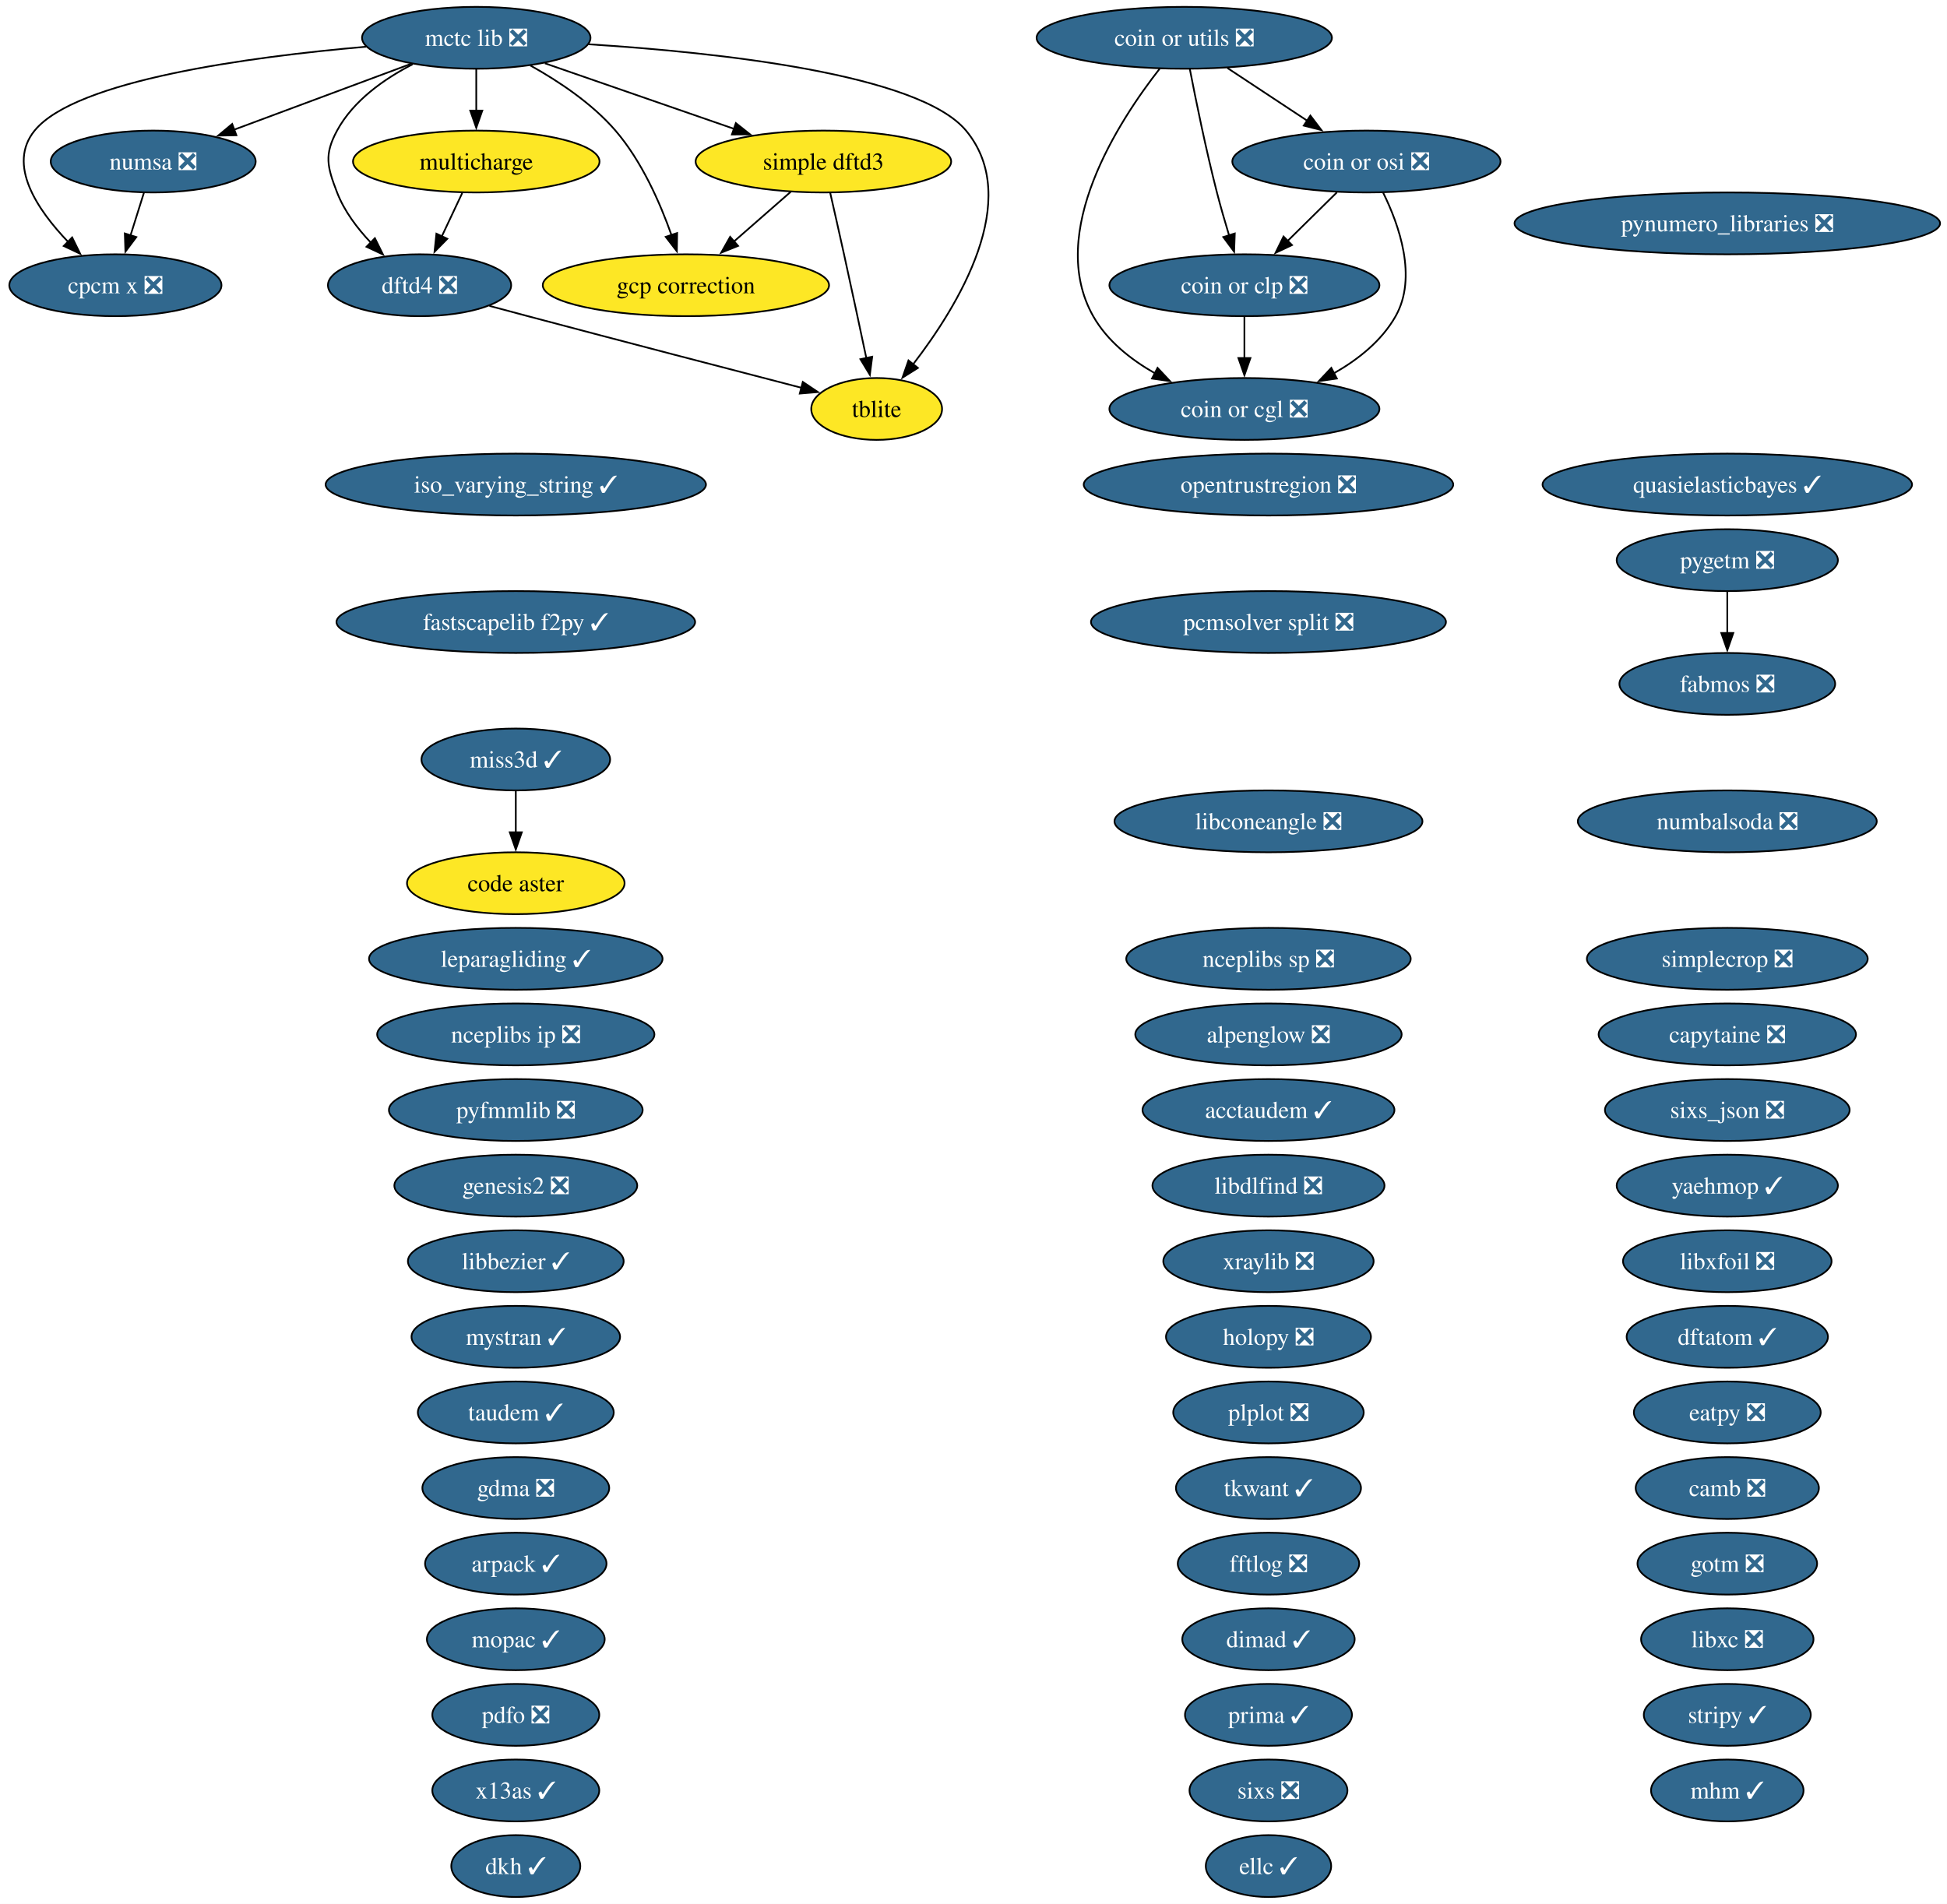
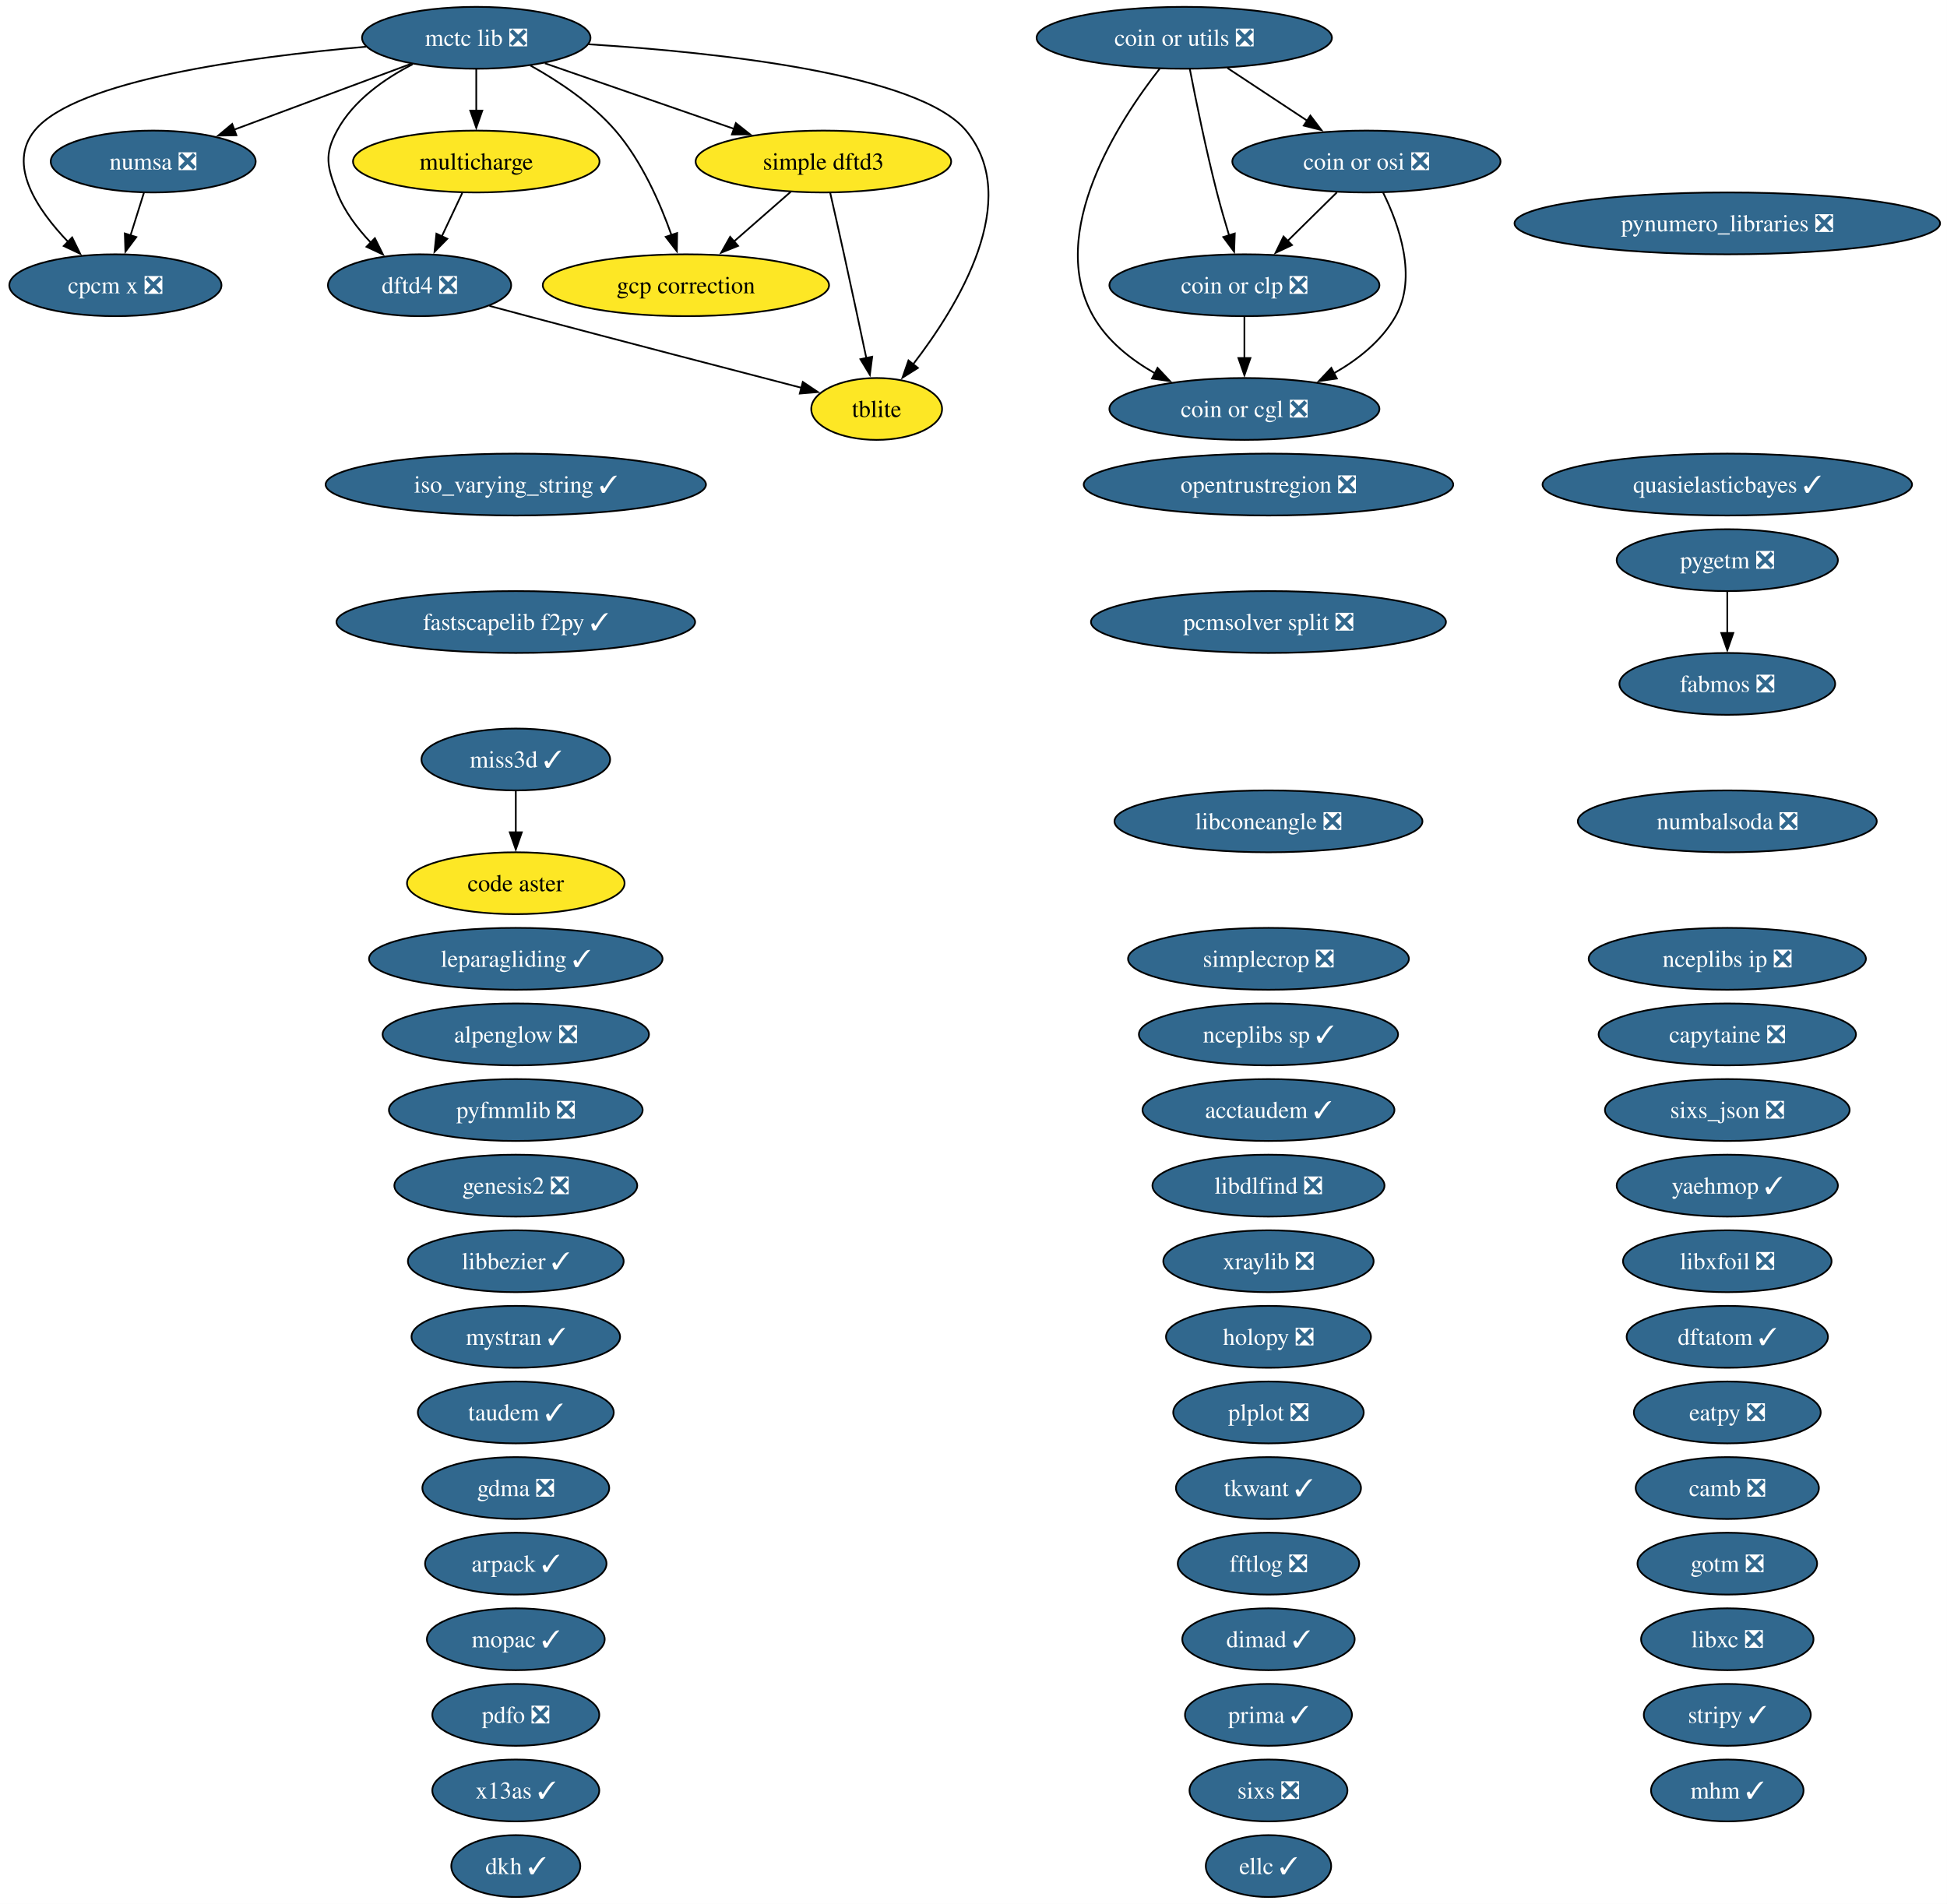
<svg xmlns="http://www.w3.org/2000/svg" xmlns:xlink="http://www.w3.org/1999/xlink" width="1133pt" height="1108pt" viewBox="0.00 0.00 1133.00 1108.00">
  <g id="graph0" class="graph" transform="scale(1 1) rotate(0) translate(4 1104)">
    <polygon fill="white" stroke="none" points="-4,4 -4,-1104 1128.96,-1104 1128.96,4 -4,4" />
    <g id="node1" class="node">
      <g id="a_node1">
        <a xlink:href="https://github.com/conda-forge/acctaudem-feedstock/pull/18" xlink:title="acctaudem ✓">
          <ellipse fill="#31688e" stroke="black" cx="734.15" cy="-458" rx="73.3" ry="18" />
          <text xml:space="preserve" text-anchor="middle" x="734.15" y="-453.32" font-family="Times,serif" font-size="14.00" fill="white">acctaudem ✓</text>
        </a>
      </g>
    </g>
    <g id="node2" class="node">
      <g id="a_node2">
        <a xlink:href="https://github.com/conda-forge/alpenglow-feedstock/pull/50" xlink:title="alpenglow ❎">
-           <ellipse fill="#31688e" stroke="black" cx="734.15" cy="-502" rx="77.51" ry="18" />
-           <text xml:space="preserve" text-anchor="middle" x="734.15" y="-497.32" font-family="Times,serif" font-size="14.00" fill="white">alpenglow ❎</text>
+           <ellipse fill="#31688e" stroke="black" cx="296.15" cy="-502" rx="77.51" ry="18" />
+           <text xml:space="preserve" text-anchor="middle" x="296.15" y="-497.32" font-family="Times,serif" font-size="14.00" fill="white">alpenglow ❎</text>
        </a>
      </g>
    </g>
    <g id="node3" class="node">
      <g id="a_node3">
        <a xlink:href="https://github.com/conda-forge/arpack-feedstock/pull/55" xlink:title="arpack ✓">
          <ellipse fill="#31688e" stroke="black" cx="296.15" cy="-194" rx="52.79" ry="18" />
          <text xml:space="preserve" text-anchor="middle" x="296.15" y="-189.32" font-family="Times,serif" font-size="14.00" fill="white">arpack ✓</text>
        </a>
      </g>
    </g>
    <g id="node4" class="node">
      <g id="a_node4">
        <a xlink:href="https://github.com/conda-forge/camb-feedstock/pull/69" xlink:title="camb ❎">
          <ellipse fill="#31688e" stroke="black" cx="1001.15" cy="-238" rx="53.31" ry="18" />
          <text xml:space="preserve" text-anchor="middle" x="1001.15" y="-233.32" font-family="Times,serif" font-size="14.00" fill="white">camb ❎</text>
        </a>
      </g>
    </g>
    <g id="node5" class="node">
      <g id="a_node5">
        <a xlink:href="https://github.com/conda-forge/capytaine-feedstock/pull/50" xlink:title="capytaine ❎">
          <ellipse fill="#31688e" stroke="black" cx="1001.15" cy="-502" rx="74.88" ry="18" />
          <text xml:space="preserve" text-anchor="middle" x="1001.15" y="-497.32" font-family="Times,serif" font-size="14.00" fill="white">capytaine ❎</text>
        </a>
      </g>
    </g>
    <g id="node6" class="node">
      <g id="a_node6">
        <a xlink:href="https://github.com/conda-forge/code-aster-feedstock" xlink:title="code aster">
          <ellipse fill="#fde725" stroke="black" cx="296.15" cy="-590" rx="63.31" ry="18" />
          <text xml:space="preserve" text-anchor="middle" x="296.15" y="-585.33" font-family="Times,serif" font-size="14.00">code aster</text>
        </a>
      </g>
    </g>
    <g id="node7" class="node">
      <g id="a_node7">
        <a xlink:href="https://github.com/conda-forge/coin-or-cgl-feedstock/pull/30" xlink:title="coin or cgl ❎">
          <ellipse fill="#31688e" stroke="black" cx="720.15" cy="-866" rx="78.57" ry="18" />
          <text xml:space="preserve" text-anchor="middle" x="720.15" y="-861.33" font-family="Times,serif" font-size="14.00" fill="white">coin or cgl ❎</text>
        </a>
      </g>
    </g>
    <g id="node8" class="node">
      <g id="a_node8">
        <a xlink:href="https://github.com/conda-forge/coin-or-clp-feedstock/pull/28" xlink:title="coin or clp ❎">
          <ellipse fill="#31688e" stroke="black" cx="720.15" cy="-938" rx="78.57" ry="18" />
          <text xml:space="preserve" text-anchor="middle" x="720.15" y="-933.33" font-family="Times,serif" font-size="14.00" fill="white">coin or clp ❎</text>
        </a>
      </g>
    </g>
    <g id="edge1" class="edge">
      <path fill="none" stroke="black" d="M720.15,-919.7C720.15,-912.41 720.15,-903.73 720.15,-895.54" />
      <polygon fill="black" stroke="black" points="723.65,-895.62 720.15,-885.62 716.65,-895.62 723.65,-895.62" />
    </g>
    <g id="node9" class="node">
      <g id="a_node9">
        <a xlink:href="https://github.com/conda-forge/coin-or-osi-feedstock/pull/25" xlink:title="coin or osi ❎">
          <ellipse fill="#31688e" stroke="black" cx="791.15" cy="-1010" rx="78.04" ry="18" />
          <text xml:space="preserve" text-anchor="middle" x="791.15" y="-1005.33" font-family="Times,serif" font-size="14.00" fill="white">coin or osi ❎</text>
        </a>
      </g>
    </g>
    <g id="edge2" class="edge">
      <path fill="none" stroke="black" d="M800.91,-991.82C810.17,-973.04 820.92,-942.6 808.15,-920 800.03,-905.62 786.26,-894.71 772,-886.63" />
      <polygon fill="black" stroke="black" points="773.94,-883.7 763.45,-882.19 770.71,-889.91 773.94,-883.7" />
    </g>
    <g id="edge3" class="edge">
      <path fill="none" stroke="black" d="M773.97,-992.05C765.33,-983.54 754.71,-973.07 745.19,-963.68" />
      <polygon fill="black" stroke="black" points="747.84,-961.38 738.26,-956.85 742.92,-966.36 747.84,-961.38" />
    </g>
    <g id="node10" class="node">
      <g id="a_node10">
        <a xlink:href="https://github.com/conda-forge/coin-or-utils-feedstock/pull/41" xlink:title="coin or utils ❎">
          <ellipse fill="#31688e" stroke="black" cx="685.15" cy="-1082" rx="85.93" ry="18" />
          <text xml:space="preserve" text-anchor="middle" x="685.15" y="-1077.33" font-family="Times,serif" font-size="14.00" fill="white">coin or utils ❎</text>
        </a>
      </g>
    </g>
    <g id="edge4" class="edge">
      <path fill="none" stroke="black" d="M670.92,-1064.12C647.16,-1033.78 604.65,-968.68 632.15,-920 640.28,-905.62 654.05,-894.71 668.31,-886.63" />
      <polygon fill="black" stroke="black" points="669.6,-889.91 676.85,-882.19 666.37,-883.7 669.6,-889.91" />
    </g>
    <g id="edge5" class="edge">
      <path fill="none" stroke="black" d="M688.38,-1063.84C691.86,-1045.84 697.78,-1016.79 704.15,-992 706.27,-983.78 708.83,-974.91 711.28,-966.84" />
      <polygon fill="black" stroke="black" points="714.54,-968.12 714.16,-957.53 707.86,-966.05 714.54,-968.12" />
    </g>
    <g id="edge6" class="edge">
      <path fill="none" stroke="black" d="M710.27,-1064.41C724.13,-1055.26 741.55,-1043.76 756.67,-1033.77" />
      <polygon fill="black" stroke="black" points="758.53,-1036.74 764.95,-1028.3 754.68,-1030.89 758.53,-1036.74" />
    </g>
    <g id="node11" class="node">
      <g id="a_node11">
        <a xlink:href="https://github.com/conda-forge/cpcm-x-feedstock/pull/2" xlink:title="cpcm x ❎">
          <ellipse fill="#31688e" stroke="black" cx="63.15" cy="-938" rx="61.73" ry="18" />
          <text xml:space="preserve" text-anchor="middle" x="63.15" y="-933.33" font-family="Times,serif" font-size="14.00" fill="white">cpcm x ❎</text>
        </a>
      </g>
    </g>
    <g id="node12" class="node">
      <g id="a_node12">
        <a xlink:href="https://github.com/conda-forge/dftatom-feedstock/pull/7" xlink:title="dftatom ✓">
          <ellipse fill="#31688e" stroke="black" cx="1001.15" cy="-326" rx="58.57" ry="18" />
          <text xml:space="preserve" text-anchor="middle" x="1001.15" y="-321.32" font-family="Times,serif" font-size="14.00" fill="white">dftatom ✓</text>
        </a>
      </g>
    </g>
    <g id="node13" class="node">
      <g id="a_node13">
        <a xlink:href="https://github.com/conda-forge/dftd4-feedstock/pull/38" xlink:title="dftd4 ❎">
          <ellipse fill="#31688e" stroke="black" cx="240.15" cy="-938" rx="53.31" ry="18" />
          <text xml:space="preserve" text-anchor="middle" x="240.15" y="-933.33" font-family="Times,serif" font-size="14.00" fill="white">dftd4 ❎</text>
        </a>
      </g>
    </g>
    <g id="node58" class="node">
      <g id="a_node58">
        <a xlink:href="https://github.com/conda-forge/tblite-feedstock" xlink:title="tblite">
          <ellipse fill="#fde725" stroke="black" cx="506.15" cy="-866" rx="38.06" ry="18" />
          <text xml:space="preserve" text-anchor="middle" x="506.15" y="-861.33" font-family="Times,serif" font-size="14.00">tblite</text>
        </a>
      </g>
    </g>
    <g id="edge7" class="edge">
      <path fill="none" stroke="black" d="M280.81,-925.98C288.24,-923.98 295.93,-921.92 303.15,-920 358.02,-905.44 421.32,-888.96 462.45,-878.3" />
      <polygon fill="black" stroke="black" points="463.17,-881.73 471.97,-875.83 461.41,-874.95 463.17,-881.73" />
    </g>
    <g id="node14" class="node">
      <g id="a_node14">
        <a xlink:href="https://github.com/conda-forge/dimad-feedstock/pull/7" xlink:title="dimad ✓">
          <ellipse fill="#31688e" stroke="black" cx="734.15" cy="-150" rx="50.16" ry="18" />
          <text xml:space="preserve" text-anchor="middle" x="734.15" y="-145.32" font-family="Times,serif" font-size="14.00" fill="white">dimad ✓</text>
        </a>
      </g>
    </g>
    <g id="node15" class="node">
      <g id="a_node15">
        <a xlink:href="https://github.com/conda-forge/dkh-feedstock/pull/8" xlink:title="dkh ✓">
          <ellipse fill="#31688e" stroke="black" cx="296.15" cy="-18" rx="37.53" ry="18" />
          <text xml:space="preserve" text-anchor="middle" x="296.15" y="-13.32" font-family="Times,serif" font-size="14.00" fill="white">dkh ✓</text>
        </a>
      </g>
    </g>
    <g id="node16" class="node">
      <g id="a_node16">
        <a xlink:href="https://github.com/conda-forge/eatpy-feedstock/pull/11" xlink:title="eatpy ❎">
          <ellipse fill="#31688e" stroke="black" cx="1001.15" cy="-282" rx="54.36" ry="18" />
          <text xml:space="preserve" text-anchor="middle" x="1001.15" y="-277.32" font-family="Times,serif" font-size="14.00" fill="white">eatpy ❎</text>
        </a>
      </g>
    </g>
    <g id="node17" class="node">
      <g id="a_node17">
        <a xlink:href="https://github.com/conda-forge/ellc-feedstock/pull/18" xlink:title="ellc ✓">
          <ellipse fill="#31688e" stroke="black" cx="734.15" cy="-18" rx="36.48" ry="18" />
          <text xml:space="preserve" text-anchor="middle" x="734.15" y="-13.32" font-family="Times,serif" font-size="14.00" fill="white">ellc ✓</text>
        </a>
      </g>
    </g>
    <g id="node18" class="node">
      <g id="a_node18">
        <a xlink:href="https://github.com/conda-forge/fabmos-feedstock/pull/13" xlink:title="fabmos ❎">
          <ellipse fill="#31688e" stroke="black" cx="1001.15" cy="-706" rx="62.78" ry="18" />
          <text xml:space="preserve" text-anchor="middle" x="1001.15" y="-701.33" font-family="Times,serif" font-size="14.00" fill="white">fabmos ❎</text>
        </a>
      </g>
    </g>
    <g id="node19" class="node">
      <g id="a_node19">
        <a xlink:href="https://github.com/conda-forge/fastscapelib-f2py-feedstock/pull/31" xlink:title="fastscapelib f2py ✓">
          <ellipse fill="#31688e" stroke="black" cx="296.15" cy="-742" rx="104.35" ry="18" />
          <text xml:space="preserve" text-anchor="middle" x="296.15" y="-737.33" font-family="Times,serif" font-size="14.00" fill="white">fastscapelib f2py ✓</text>
        </a>
      </g>
    </g>
    <g id="node20" class="node">
      <g id="a_node20">
        <a xlink:href="https://github.com/conda-forge/fftlog-feedstock/pull/23" xlink:title="fftlog ❎">
          <ellipse fill="#31688e" stroke="black" cx="734.15" cy="-194" rx="52.79" ry="18" />
          <text xml:space="preserve" text-anchor="middle" x="734.15" y="-189.32" font-family="Times,serif" font-size="14.00" fill="white">fftlog ❎</text>
        </a>
      </g>
    </g>
    <g id="node21" class="node">
      <g id="a_node21">
        <a xlink:href="https://github.com/conda-forge/gcp-correction-feedstock" xlink:title="gcp correction">
          <ellipse fill="#fde725" stroke="black" cx="395.15" cy="-938" rx="83.3" ry="18" />
          <text xml:space="preserve" text-anchor="middle" x="395.15" y="-933.33" font-family="Times,serif" font-size="14.00">gcp correction</text>
        </a>
      </g>
    </g>
    <g id="node22" class="node">
      <g id="a_node22">
        <a xlink:href="https://github.com/conda-forge/gdma-feedstock/pull/20" xlink:title="gdma ❎">
          <ellipse fill="#31688e" stroke="black" cx="296.15" cy="-238" rx="54.36" ry="18" />
          <text xml:space="preserve" text-anchor="middle" x="296.15" y="-233.32" font-family="Times,serif" font-size="14.00" fill="white">gdma ❎</text>
        </a>
      </g>
    </g>
    <g id="node23" class="node">
      <g id="a_node23">
        <a xlink:href="https://github.com/conda-forge/genesis2-feedstock/pull/13" xlink:title="genesis2 ❎">
          <ellipse fill="#31688e" stroke="black" cx="296.15" cy="-414" rx="70.67" ry="18" />
          <text xml:space="preserve" text-anchor="middle" x="296.15" y="-409.32" font-family="Times,serif" font-size="14.00" fill="white">genesis2 ❎</text>
        </a>
      </g>
    </g>
    <g id="node24" class="node">
      <g id="a_node24">
        <a xlink:href="https://github.com/conda-forge/gotm-feedstock/pull/11" xlink:title="gotm ❎">
          <ellipse fill="#31688e" stroke="black" cx="1001.15" cy="-194" rx="52.26" ry="18" />
          <text xml:space="preserve" text-anchor="middle" x="1001.15" y="-189.32" font-family="Times,serif" font-size="14.00" fill="white">gotm ❎</text>
        </a>
      </g>
    </g>
    <g id="node25" class="node">
      <g id="a_node25">
        <a xlink:href="https://github.com/conda-forge/holopy-feedstock/pull/45" xlink:title="holopy ❎">
          <ellipse fill="#31688e" stroke="black" cx="734.15" cy="-326" rx="59.63" ry="18" />
          <text xml:space="preserve" text-anchor="middle" x="734.15" y="-321.32" font-family="Times,serif" font-size="14.00" fill="white">holopy ❎</text>
        </a>
      </g>
    </g>
    <g id="node26" class="node">
      <g id="a_node26">
        <a xlink:href="https://github.com/conda-forge/iso_varying_string-feedstock/pull/11" xlink:title="iso_varying_string ✓">
          <ellipse fill="#31688e" stroke="black" cx="296.15" cy="-822" rx="110.66" ry="18" />
          <text xml:space="preserve" text-anchor="middle" x="296.15" y="-817.33" font-family="Times,serif" font-size="14.00" fill="white">iso_varying_string ✓</text>
        </a>
      </g>
    </g>
    <g id="node27" class="node">
      <g id="a_node27">
        <a xlink:href="https://github.com/conda-forge/leparagliding-feedstock/pull/16" xlink:title="leparagliding ✓">
          <ellipse fill="#31688e" stroke="black" cx="296.15" cy="-546" rx="85.41" ry="18" />
          <text xml:space="preserve" text-anchor="middle" x="296.15" y="-541.33" font-family="Times,serif" font-size="14.00" fill="white">leparagliding ✓</text>
        </a>
      </g>
    </g>
    <g id="node28" class="node">
      <g id="a_node28">
        <a xlink:href="https://github.com/conda-forge/libbezier-feedstock/pull/13" xlink:title="libbezier ✓">
          <ellipse fill="#31688e" stroke="black" cx="296.15" cy="-370" rx="62.78" ry="18" />
          <text xml:space="preserve" text-anchor="middle" x="296.15" y="-365.32" font-family="Times,serif" font-size="14.00" fill="white">libbezier ✓</text>
        </a>
      </g>
    </g>
    <g id="node29" class="node">
      <g id="a_node29">
        <a xlink:href="https://github.com/conda-forge/libconeangle-feedstock/pull/11" xlink:title="libconeangle ❎">
          <ellipse fill="#31688e" stroke="black" cx="734.15" cy="-626" rx="89.61" ry="18" />
          <text xml:space="preserve" text-anchor="middle" x="734.15" y="-621.33" font-family="Times,serif" font-size="14.00" fill="white">libconeangle ❎</text>
        </a>
      </g>
    </g>
    <g id="node30" class="node">
      <g id="a_node30">
        <a xlink:href="https://github.com/conda-forge/libdlfind-feedstock/pull/10" xlink:title="libdlfind ❎">
          <ellipse fill="#31688e" stroke="black" cx="734.15" cy="-414" rx="67.52" ry="18" />
          <text xml:space="preserve" text-anchor="middle" x="734.15" y="-409.32" font-family="Times,serif" font-size="14.00" fill="white">libdlfind ❎</text>
        </a>
      </g>
    </g>
    <g id="node31" class="node">
      <g id="a_node31">
        <a xlink:href="https://github.com/conda-forge/libxc-feedstock/pull/81" xlink:title="libxc ❎">
          <ellipse fill="#31688e" stroke="black" cx="1001.15" cy="-150" rx="50.16" ry="18" />
          <text xml:space="preserve" text-anchor="middle" x="1001.15" y="-145.32" font-family="Times,serif" font-size="14.00" fill="white">libxc ❎</text>
        </a>
      </g>
    </g>
    <g id="node32" class="node">
      <g id="a_node32">
        <a xlink:href="https://github.com/conda-forge/libxfoil-feedstock/pull/19" xlink:title="libxfoil ❎">
          <ellipse fill="#31688e" stroke="black" cx="1001.15" cy="-370" rx="60.68" ry="18" />
          <text xml:space="preserve" text-anchor="middle" x="1001.15" y="-365.32" font-family="Times,serif" font-size="14.00" fill="white">libxfoil ❎</text>
        </a>
      </g>
    </g>
    <g id="node33" class="node">
      <g id="a_node33">
        <a xlink:href="https://github.com/conda-forge/mctc-lib-feedstock/pull/33" xlink:title="mctc lib ❎">
          <ellipse fill="#31688e" stroke="black" cx="273.15" cy="-1082" rx="66.47" ry="18" />
          <text xml:space="preserve" text-anchor="middle" x="273.15" y="-1077.33" font-family="Times,serif" font-size="14.00" fill="white">mctc lib ❎</text>
        </a>
      </g>
    </g>
    <g id="edge8" class="edge">
      <path fill="none" stroke="black" d="M209.05,-1076.82C141.01,-1070.9 40.04,-1057.31 16.15,-1028 0,-1008.18 17.67,-981.93 35.78,-963.09" />
      <polygon fill="black" stroke="black" points="37.99,-965.82 42.66,-956.31 33.08,-960.84 37.99,-965.82" />
    </g>
    <g id="edge9" class="edge">
      <path fill="none" stroke="black" d="M236.14,-1066.61C219.53,-1058.07 201.59,-1045.44 192.15,-1028 184.54,-1013.93 186.4,-1006.93 192.15,-992 196.33,-981.17 203.86,-971.18 211.74,-962.86" />
      <polygon fill="black" stroke="black" points="214.16,-965.38 218.86,-955.89 209.27,-960.38 214.16,-965.38" />
    </g>
    <g id="edge10" class="edge">
      <path fill="none" stroke="black" d="M304.7,-1065.85C321.12,-1056.71 340.55,-1043.78 354.15,-1028 369.42,-1010.29 380.12,-985.93 386.75,-967.18" />
      <polygon fill="black" stroke="black" points="390.04,-968.37 389.87,-957.77 383.4,-966.16 390.04,-968.37" />
    </g>
    <g id="node37" class="node">
      <g id="a_node37">
        <a xlink:href="https://github.com/conda-forge/multicharge-feedstock" xlink:title="multicharge">
          <ellipse fill="#fde725" stroke="black" cx="273.15" cy="-1010" rx="71.73" ry="18" />
          <text xml:space="preserve" text-anchor="middle" x="273.15" y="-1005.33" font-family="Times,serif" font-size="14.00">multicharge</text>
        </a>
      </g>
    </g>
    <g id="edge11" class="edge">
      <path fill="none" stroke="black" d="M273.15,-1063.7C273.15,-1056.41 273.15,-1047.73 273.15,-1039.54" />
      <polygon fill="black" stroke="black" points="276.65,-1039.62 273.15,-1029.62 269.65,-1039.62 276.65,-1039.62" />
    </g>
    <g id="node42" class="node">
      <g id="a_node42">
        <a xlink:href="https://github.com/conda-forge/numsa-feedstock/pull/2" xlink:title="numsa ❎">
          <ellipse fill="#31688e" stroke="black" cx="85.15" cy="-1010" rx="59.63" ry="18" />
          <text xml:space="preserve" text-anchor="middle" x="85.15" y="-1005.33" font-family="Times,serif" font-size="14.00" fill="white">numsa ❎</text>
        </a>
      </g>
    </g>
    <g id="edge12" class="edge">
      <path fill="none" stroke="black" d="M235.11,-1066.83C205.32,-1055.74 163.75,-1040.26 131.93,-1028.42" />
      <polygon fill="black" stroke="black" points="133.56,-1025.29 122.96,-1025.08 131.11,-1031.85 133.56,-1025.29" />
    </g>
    <g id="node52" class="node">
      <g id="a_node52">
        <a xlink:href="https://github.com/conda-forge/simple-dftd3-feedstock" xlink:title="simple dftd3">
          <ellipse fill="#fde725" stroke="black" cx="475.15" cy="-1010" rx="74.36" ry="18" />
          <text xml:space="preserve" text-anchor="middle" x="475.15" y="-1005.33" font-family="Times,serif" font-size="14.00">simple dftd3</text>
        </a>
      </g>
    </g>
    <g id="edge13" class="edge">
      <path fill="none" stroke="black" d="M313.06,-1067.17C344.6,-1056.24 388.87,-1040.9 423.18,-1029.01" />
      <polygon fill="black" stroke="black" points="424.21,-1032.36 432.51,-1025.78 421.92,-1025.74 424.21,-1032.36" />
    </g>
    <g id="edge14" class="edge">
      <path fill="none" stroke="black" d="M338.44,-1078.23C413.76,-1073.51 530.77,-1060.95 558.15,-1028 591.45,-987.94 553.67,-926.13 527.3,-891.92" />
      <polygon fill="black" stroke="black" points="530.14,-889.87 521.18,-884.23 524.67,-894.23 530.14,-889.87" />
    </g>
    <g id="node34" class="node">
      <g id="a_node34">
        <a xlink:href="https://github.com/conda-forge/mhm-feedstock/pull/29" xlink:title="mhm ✓">
          <ellipse fill="#31688e" stroke="black" cx="1001.15" cy="-62" rx="44.37" ry="18" />
          <text xml:space="preserve" text-anchor="middle" x="1001.15" y="-57.33" font-family="Times,serif" font-size="14.00" fill="white">mhm ✓</text>
        </a>
      </g>
    </g>
    <g id="node35" class="node">
      <g id="a_node35">
        <a xlink:href="https://github.com/conda-forge/miss3d-feedstock/pull/11" xlink:title="miss3d ✓">
          <ellipse fill="#31688e" stroke="black" cx="296.15" cy="-662" rx="54.89" ry="18" />
          <text xml:space="preserve" text-anchor="middle" x="296.15" y="-657.33" font-family="Times,serif" font-size="14.00" fill="white">miss3d ✓</text>
        </a>
      </g>
    </g>
    <g id="edge15" class="edge">
      <path fill="none" stroke="black" d="M296.15,-643.7C296.15,-636.41 296.15,-627.73 296.15,-619.54" />
      <polygon fill="black" stroke="black" points="299.65,-619.62 296.15,-609.62 292.65,-619.62 299.65,-619.62" />
    </g>
    <g id="node36" class="node">
      <g id="a_node36">
        <a xlink:href="https://github.com/conda-forge/mopac-feedstock/pull/26" xlink:title="mopac ✓">
          <ellipse fill="#31688e" stroke="black" cx="296.15" cy="-150" rx="51.73" ry="18" />
          <text xml:space="preserve" text-anchor="middle" x="296.15" y="-145.32" font-family="Times,serif" font-size="14.00" fill="white">mopac ✓</text>
        </a>
      </g>
    </g>
    <g id="edge16" class="edge">
      <path fill="none" stroke="black" d="M265,-991.7C261.4,-984.07 257.08,-974.92 253.07,-966.4" />
      <polygon fill="black" stroke="black" points="256.29,-965.03 248.86,-957.47 249.96,-968.01 256.29,-965.03" />
    </g>
    <g id="node38" class="node">
      <g id="a_node38">
        <a xlink:href="https://github.com/conda-forge/mystran-feedstock/pull/10" xlink:title="mystran ✓">
          <ellipse fill="#31688e" stroke="black" cx="296.15" cy="-326" rx="60.68" ry="18" />
          <text xml:space="preserve" text-anchor="middle" x="296.15" y="-321.32" font-family="Times,serif" font-size="14.00" fill="white">mystran ✓</text>
        </a>
      </g>
    </g>
    <g id="node39" class="node">
      <g id="a_node39">
        <a xlink:href="https://github.com/conda-forge/nceplibs-ip-feedstock/pull/18" xlink:title="nceplibs ip ❎">
-           <ellipse fill="#31688e" stroke="black" cx="296.15" cy="-502" rx="80.67" ry="18" />
-           <text xml:space="preserve" text-anchor="middle" x="296.15" y="-497.32" font-family="Times,serif" font-size="14.00" fill="white">nceplibs ip ❎</text>
+           <ellipse fill="#31688e" stroke="black" cx="1001.15" cy="-546" rx="80.67" ry="18" />
+           <text xml:space="preserve" text-anchor="middle" x="1001.15" y="-541.33" font-family="Times,serif" font-size="14.00" fill="white">nceplibs ip ❎</text>
        </a>
      </g>
    </g>
    <g id="node40" class="node">
      <g id="a_node40">
-         <a xlink:href="https://github.com/conda-forge/nceplibs-sp-feedstock/pull/10" xlink:title="nceplibs sp ❎">
-           <ellipse fill="#31688e" stroke="black" cx="734.15" cy="-546" rx="82.77" ry="18" />
-           <text xml:space="preserve" text-anchor="middle" x="734.15" y="-541.33" font-family="Times,serif" font-size="14.00" fill="white">nceplibs sp ❎</text>
+         <a xlink:href="https://github.com/conda-forge/nceplibs-sp-feedstock/pull/10" xlink:title="nceplibs sp ✓">
+           <ellipse fill="#31688e" stroke="black" cx="734.15" cy="-502" rx="75.41" ry="18" />
+           <text xml:space="preserve" text-anchor="middle" x="734.15" y="-497.32" font-family="Times,serif" font-size="14.00" fill="white">nceplibs sp ✓</text>
        </a>
      </g>
    </g>
    <g id="node41" class="node">
      <g id="a_node41">
        <a xlink:href="https://github.com/conda-forge/numbalsoda-feedstock/pull/17" xlink:title="numbalsoda ❎">
          <ellipse fill="#31688e" stroke="black" cx="1001.15" cy="-626" rx="86.98" ry="18" />
          <text xml:space="preserve" text-anchor="middle" x="1001.15" y="-621.33" font-family="Times,serif" font-size="14.00" fill="white">numbalsoda ❎</text>
        </a>
      </g>
    </g>
    <g id="edge17" class="edge">
      <path fill="none" stroke="black" d="M79.71,-991.7C77.37,-984.24 74.57,-975.32 71.94,-966.97" />
      <polygon fill="black" stroke="black" points="75.32,-966.04 68.98,-957.55 68.64,-968.14 75.32,-966.04" />
    </g>
    <g id="node43" class="node">
      <g id="a_node43">
        <a xlink:href="https://github.com/conda-forge/opentrustregion-feedstock/pull/10" xlink:title="opentrustregion ❎">
          <ellipse fill="#31688e" stroke="black" cx="734.15" cy="-822" rx="107.5" ry="18" />
          <text xml:space="preserve" text-anchor="middle" x="734.15" y="-817.33" font-family="Times,serif" font-size="14.00" fill="white">opentrustregion ❎</text>
        </a>
      </g>
    </g>
    <g id="node44" class="node">
      <g id="a_node44">
        <a xlink:href="https://github.com/conda-forge/pcmsolver-split-feedstock/pull/34" xlink:title="pcmsolver split ❎">
          <ellipse fill="#31688e" stroke="black" cx="734.15" cy="-742" rx="103.29" ry="18" />
          <text xml:space="preserve" text-anchor="middle" x="734.15" y="-737.33" font-family="Times,serif" font-size="14.00" fill="white">pcmsolver split ❎</text>
        </a>
      </g>
    </g>
    <g id="node45" class="node">
      <g id="a_node45">
        <a xlink:href="https://github.com/conda-forge/pdfo-feedstock/pull/22" xlink:title="pdfo ❎">
          <ellipse fill="#31688e" stroke="black" cx="296.15" cy="-106" rx="48.58" ry="18" />
          <text xml:space="preserve" text-anchor="middle" x="296.15" y="-101.33" font-family="Times,serif" font-size="14.00" fill="white">pdfo ❎</text>
        </a>
      </g>
    </g>
    <g id="node46" class="node">
      <g id="a_node46">
        <a xlink:href="https://github.com/conda-forge/plplot-feedstock/pull/9" xlink:title="plplot ❎">
          <ellipse fill="#31688e" stroke="black" cx="734.15" cy="-282" rx="55.42" ry="18" />
          <text xml:space="preserve" text-anchor="middle" x="734.15" y="-277.32" font-family="Times,serif" font-size="14.00" fill="white">plplot ❎</text>
        </a>
      </g>
    </g>
    <g id="node47" class="node">
      <g id="a_node47">
        <a xlink:href="https://github.com/conda-forge/prima-feedstock/pull/8" xlink:title="prima ✓">
          <ellipse fill="#31688e" stroke="black" cx="734.15" cy="-106" rx="48.58" ry="18" />
          <text xml:space="preserve" text-anchor="middle" x="734.15" y="-101.33" font-family="Times,serif" font-size="14.00" fill="white">prima ✓</text>
        </a>
      </g>
    </g>
    <g id="node48" class="node">
      <g id="a_node48">
        <a xlink:href="https://github.com/conda-forge/pyfmmlib-feedstock/pull/50" xlink:title="pyfmmlib ❎">
          <ellipse fill="#31688e" stroke="black" cx="296.15" cy="-458" rx="73.83" ry="18" />
          <text xml:space="preserve" text-anchor="middle" x="296.15" y="-453.32" font-family="Times,serif" font-size="14.00" fill="white">pyfmmlib ❎</text>
        </a>
      </g>
    </g>
    <g id="node49" class="node">
      <g id="a_node49">
        <a xlink:href="https://github.com/conda-forge/pygetm-feedstock/pull/44" xlink:title="pygetm ❎">
          <ellipse fill="#31688e" stroke="black" cx="1001.15" cy="-778" rx="64.36" ry="18" />
          <text xml:space="preserve" text-anchor="middle" x="1001.15" y="-773.33" font-family="Times,serif" font-size="14.00" fill="white">pygetm ❎</text>
        </a>
      </g>
    </g>
    <g id="edge18" class="edge">
      <path fill="none" stroke="black" d="M1001.15,-759.7C1001.15,-752.41 1001.15,-743.73 1001.15,-735.54" />
      <polygon fill="black" stroke="black" points="1004.65,-735.62 1001.15,-725.62 997.65,-735.62 1004.65,-735.62" />
    </g>
    <g id="node50" class="node">
      <g id="a_node50">
        <a xlink:href="https://github.com/conda-forge/pynumero_libraries-feedstock/pull/34" xlink:title="pynumero_libraries ❎">
          <ellipse fill="#31688e" stroke="black" cx="1001.15" cy="-974" rx="123.81" ry="18" />
          <text xml:space="preserve" text-anchor="middle" x="1001.15" y="-969.33" font-family="Times,serif" font-size="14.00" fill="white">pynumero_libraries ❎</text>
        </a>
      </g>
    </g>
    <g id="node51" class="node">
      <g id="a_node51">
        <a xlink:href="https://github.com/conda-forge/quasielasticbayes-feedstock/pull/19" xlink:title="quasielasticbayes ✓">
          <ellipse fill="#31688e" stroke="black" cx="1001.15" cy="-822" rx="107.5" ry="18" />
          <text xml:space="preserve" text-anchor="middle" x="1001.15" y="-817.33" font-family="Times,serif" font-size="14.00" fill="white">quasielasticbayes ✓</text>
        </a>
      </g>
    </g>
    <g id="edge19" class="edge">
      <path fill="none" stroke="black" d="M456.19,-992.41C446.28,-983.73 433.95,-972.95 422.97,-963.34" />
      <polygon fill="black" stroke="black" points="425.5,-960.9 415.67,-956.95 420.89,-966.17 425.5,-960.9" />
    </g>
    <g id="edge20" class="edge">
      <path fill="none" stroke="black" d="M479.1,-991.83C481.47,-981.46 484.52,-967.98 487.15,-956 491.59,-935.81 496.46,-913.02 500.15,-895.55" />
      <polygon fill="black" stroke="black" points="503.55,-896.4 502.19,-885.89 496.7,-894.95 503.55,-896.4" />
    </g>
    <g id="node53" class="node">
      <g id="a_node53">
        <a xlink:href="https://github.com/conda-forge/simplecrop-feedstock/pull/4" xlink:title="simplecrop ❎">
-           <ellipse fill="#31688e" stroke="black" cx="1001.15" cy="-546" rx="81.72" ry="18" />
-           <text xml:space="preserve" text-anchor="middle" x="1001.15" y="-541.33" font-family="Times,serif" font-size="14.00" fill="white">simplecrop ❎</text>
+           <ellipse fill="#31688e" stroke="black" cx="734.15" cy="-546" rx="81.72" ry="18" />
+           <text xml:space="preserve" text-anchor="middle" x="734.15" y="-541.33" font-family="Times,serif" font-size="14.00" fill="white">simplecrop ❎</text>
        </a>
      </g>
    </g>
    <g id="node54" class="node">
      <g id="a_node54">
        <a xlink:href="https://github.com/conda-forge/sixs-feedstock/pull/21" xlink:title="sixs ❎">
          <ellipse fill="#31688e" stroke="black" cx="734.15" cy="-62" rx="45.95" ry="18" />
          <text xml:space="preserve" text-anchor="middle" x="734.15" y="-57.33" font-family="Times,serif" font-size="14.00" fill="white">sixs ❎</text>
        </a>
      </g>
    </g>
    <g id="node55" class="node">
      <g id="a_node55">
        <a xlink:href="https://github.com/conda-forge/sixs_json-feedstock/pull/6" xlink:title="sixs_json ❎">
          <ellipse fill="#31688e" stroke="black" cx="1001.15" cy="-458" rx="71.2" ry="18" />
          <text xml:space="preserve" text-anchor="middle" x="1001.15" y="-453.32" font-family="Times,serif" font-size="14.00" fill="white">sixs_json ❎</text>
        </a>
      </g>
    </g>
    <g id="node56" class="node">
      <g id="a_node56">
        <a xlink:href="https://github.com/conda-forge/stripy-feedstock/pull/25" xlink:title="stripy ✓">
          <ellipse fill="#31688e" stroke="black" cx="1001.15" cy="-106" rx="48.58" ry="18" />
          <text xml:space="preserve" text-anchor="middle" x="1001.15" y="-101.33" font-family="Times,serif" font-size="14.00" fill="white">stripy ✓</text>
        </a>
      </g>
    </g>
    <g id="node57" class="node">
      <g id="a_node57">
        <a xlink:href="https://github.com/conda-forge/taudem-feedstock/pull/23" xlink:title="taudem ✓">
          <ellipse fill="#31688e" stroke="black" cx="296.15" cy="-282" rx="57" ry="18" />
          <text xml:space="preserve" text-anchor="middle" x="296.15" y="-277.32" font-family="Times,serif" font-size="14.00" fill="white">taudem ✓</text>
        </a>
      </g>
    </g>
    <g id="node59" class="node">
      <g id="a_node59">
        <a xlink:href="https://github.com/conda-forge/tkwant-feedstock/pull/15" xlink:title="tkwant ✓">
          <ellipse fill="#31688e" stroke="black" cx="734.15" cy="-238" rx="53.84" ry="18" />
          <text xml:space="preserve" text-anchor="middle" x="734.15" y="-233.32" font-family="Times,serif" font-size="14.00" fill="white">tkwant ✓</text>
        </a>
      </g>
    </g>
    <g id="node60" class="node">
      <g id="a_node60">
        <a xlink:href="https://github.com/conda-forge/x13as-feedstock/pull/5" xlink:title="x13as ✓">
          <ellipse fill="#31688e" stroke="black" cx="296.15" cy="-62" rx="48.58" ry="18" />
          <text xml:space="preserve" text-anchor="middle" x="296.15" y="-57.33" font-family="Times,serif" font-size="14.00" fill="white">x13as ✓</text>
        </a>
      </g>
    </g>
    <g id="node61" class="node">
      <g id="a_node61">
        <a xlink:href="https://github.com/conda-forge/xraylib-feedstock/pull/67" xlink:title="xraylib ❎">
          <ellipse fill="#31688e" stroke="black" cx="734.15" cy="-370" rx="61.2" ry="18" />
          <text xml:space="preserve" text-anchor="middle" x="734.15" y="-365.32" font-family="Times,serif" font-size="14.00" fill="white">xraylib ❎</text>
        </a>
      </g>
    </g>
    <g id="node62" class="node">
      <g id="a_node62">
        <a xlink:href="https://github.com/conda-forge/yaehmop-feedstock/pull/16" xlink:title="yaehmop ✓">
          <ellipse fill="#31688e" stroke="black" cx="1001.15" cy="-414" rx="64.36" ry="18" />
          <text xml:space="preserve" text-anchor="middle" x="1001.15" y="-409.32" font-family="Times,serif" font-size="14.00" fill="white">yaehmop ✓</text>
        </a>
      </g>
    </g>
  </g>
</svg>
